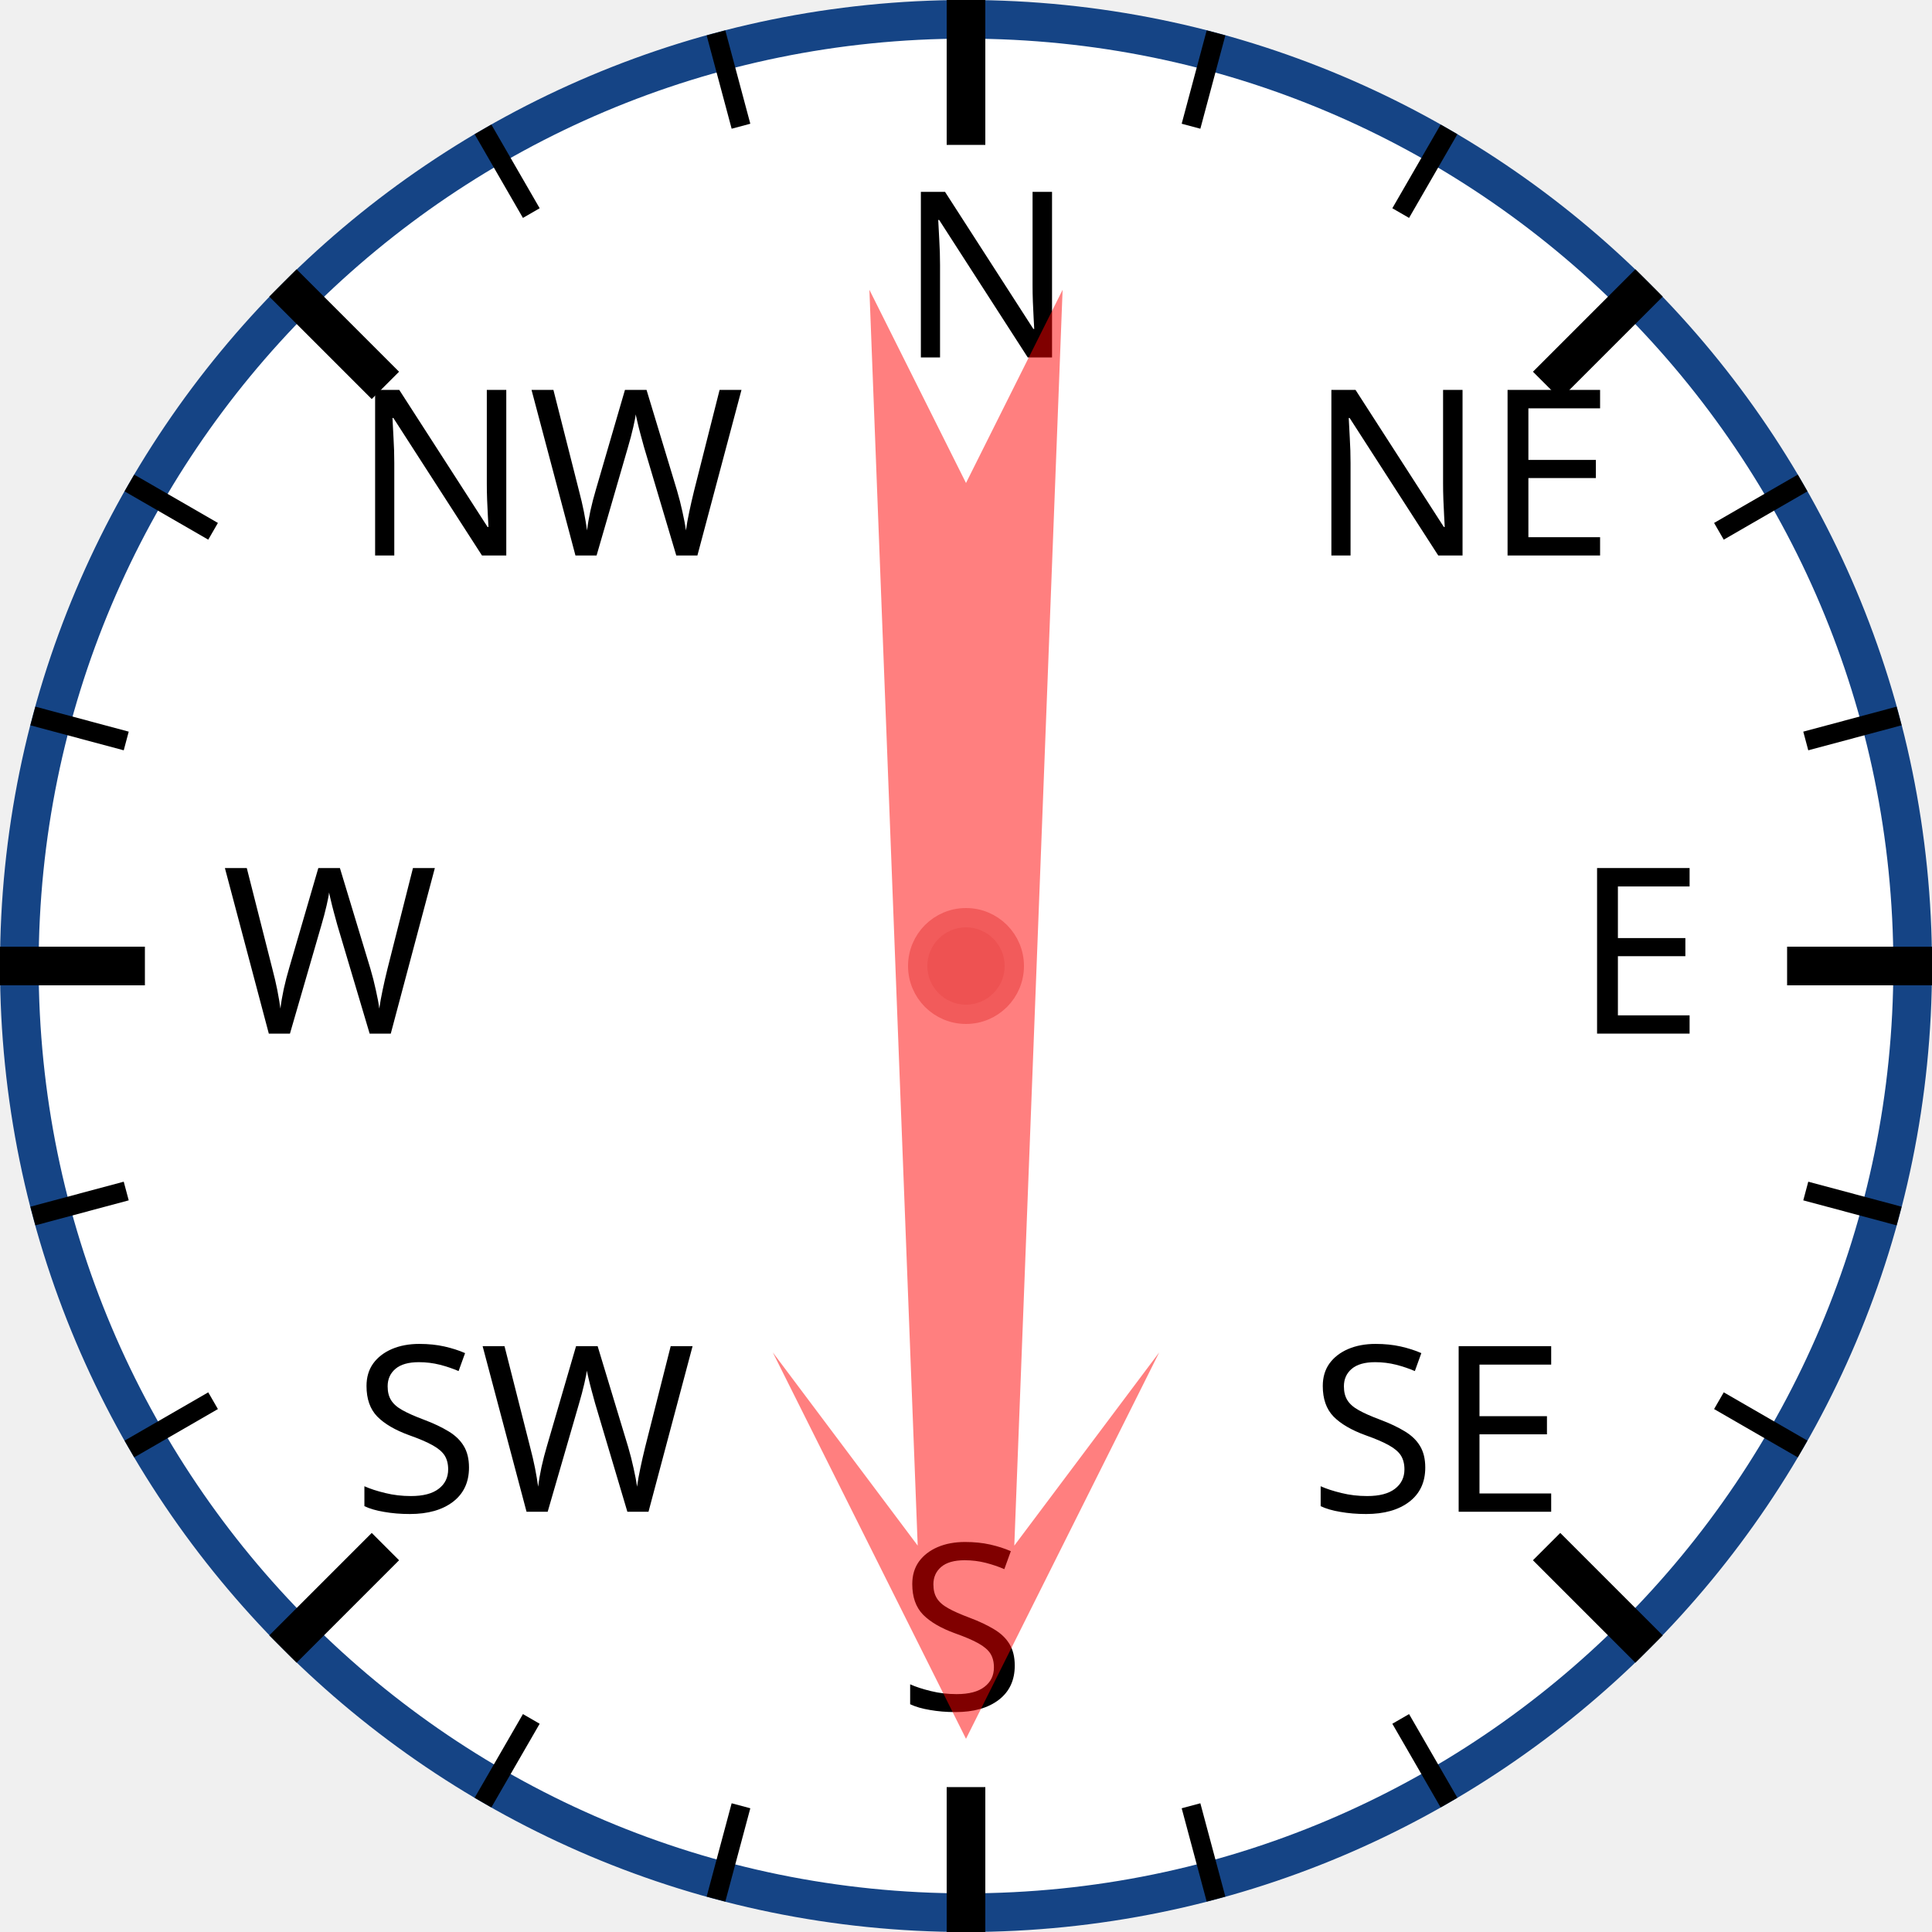
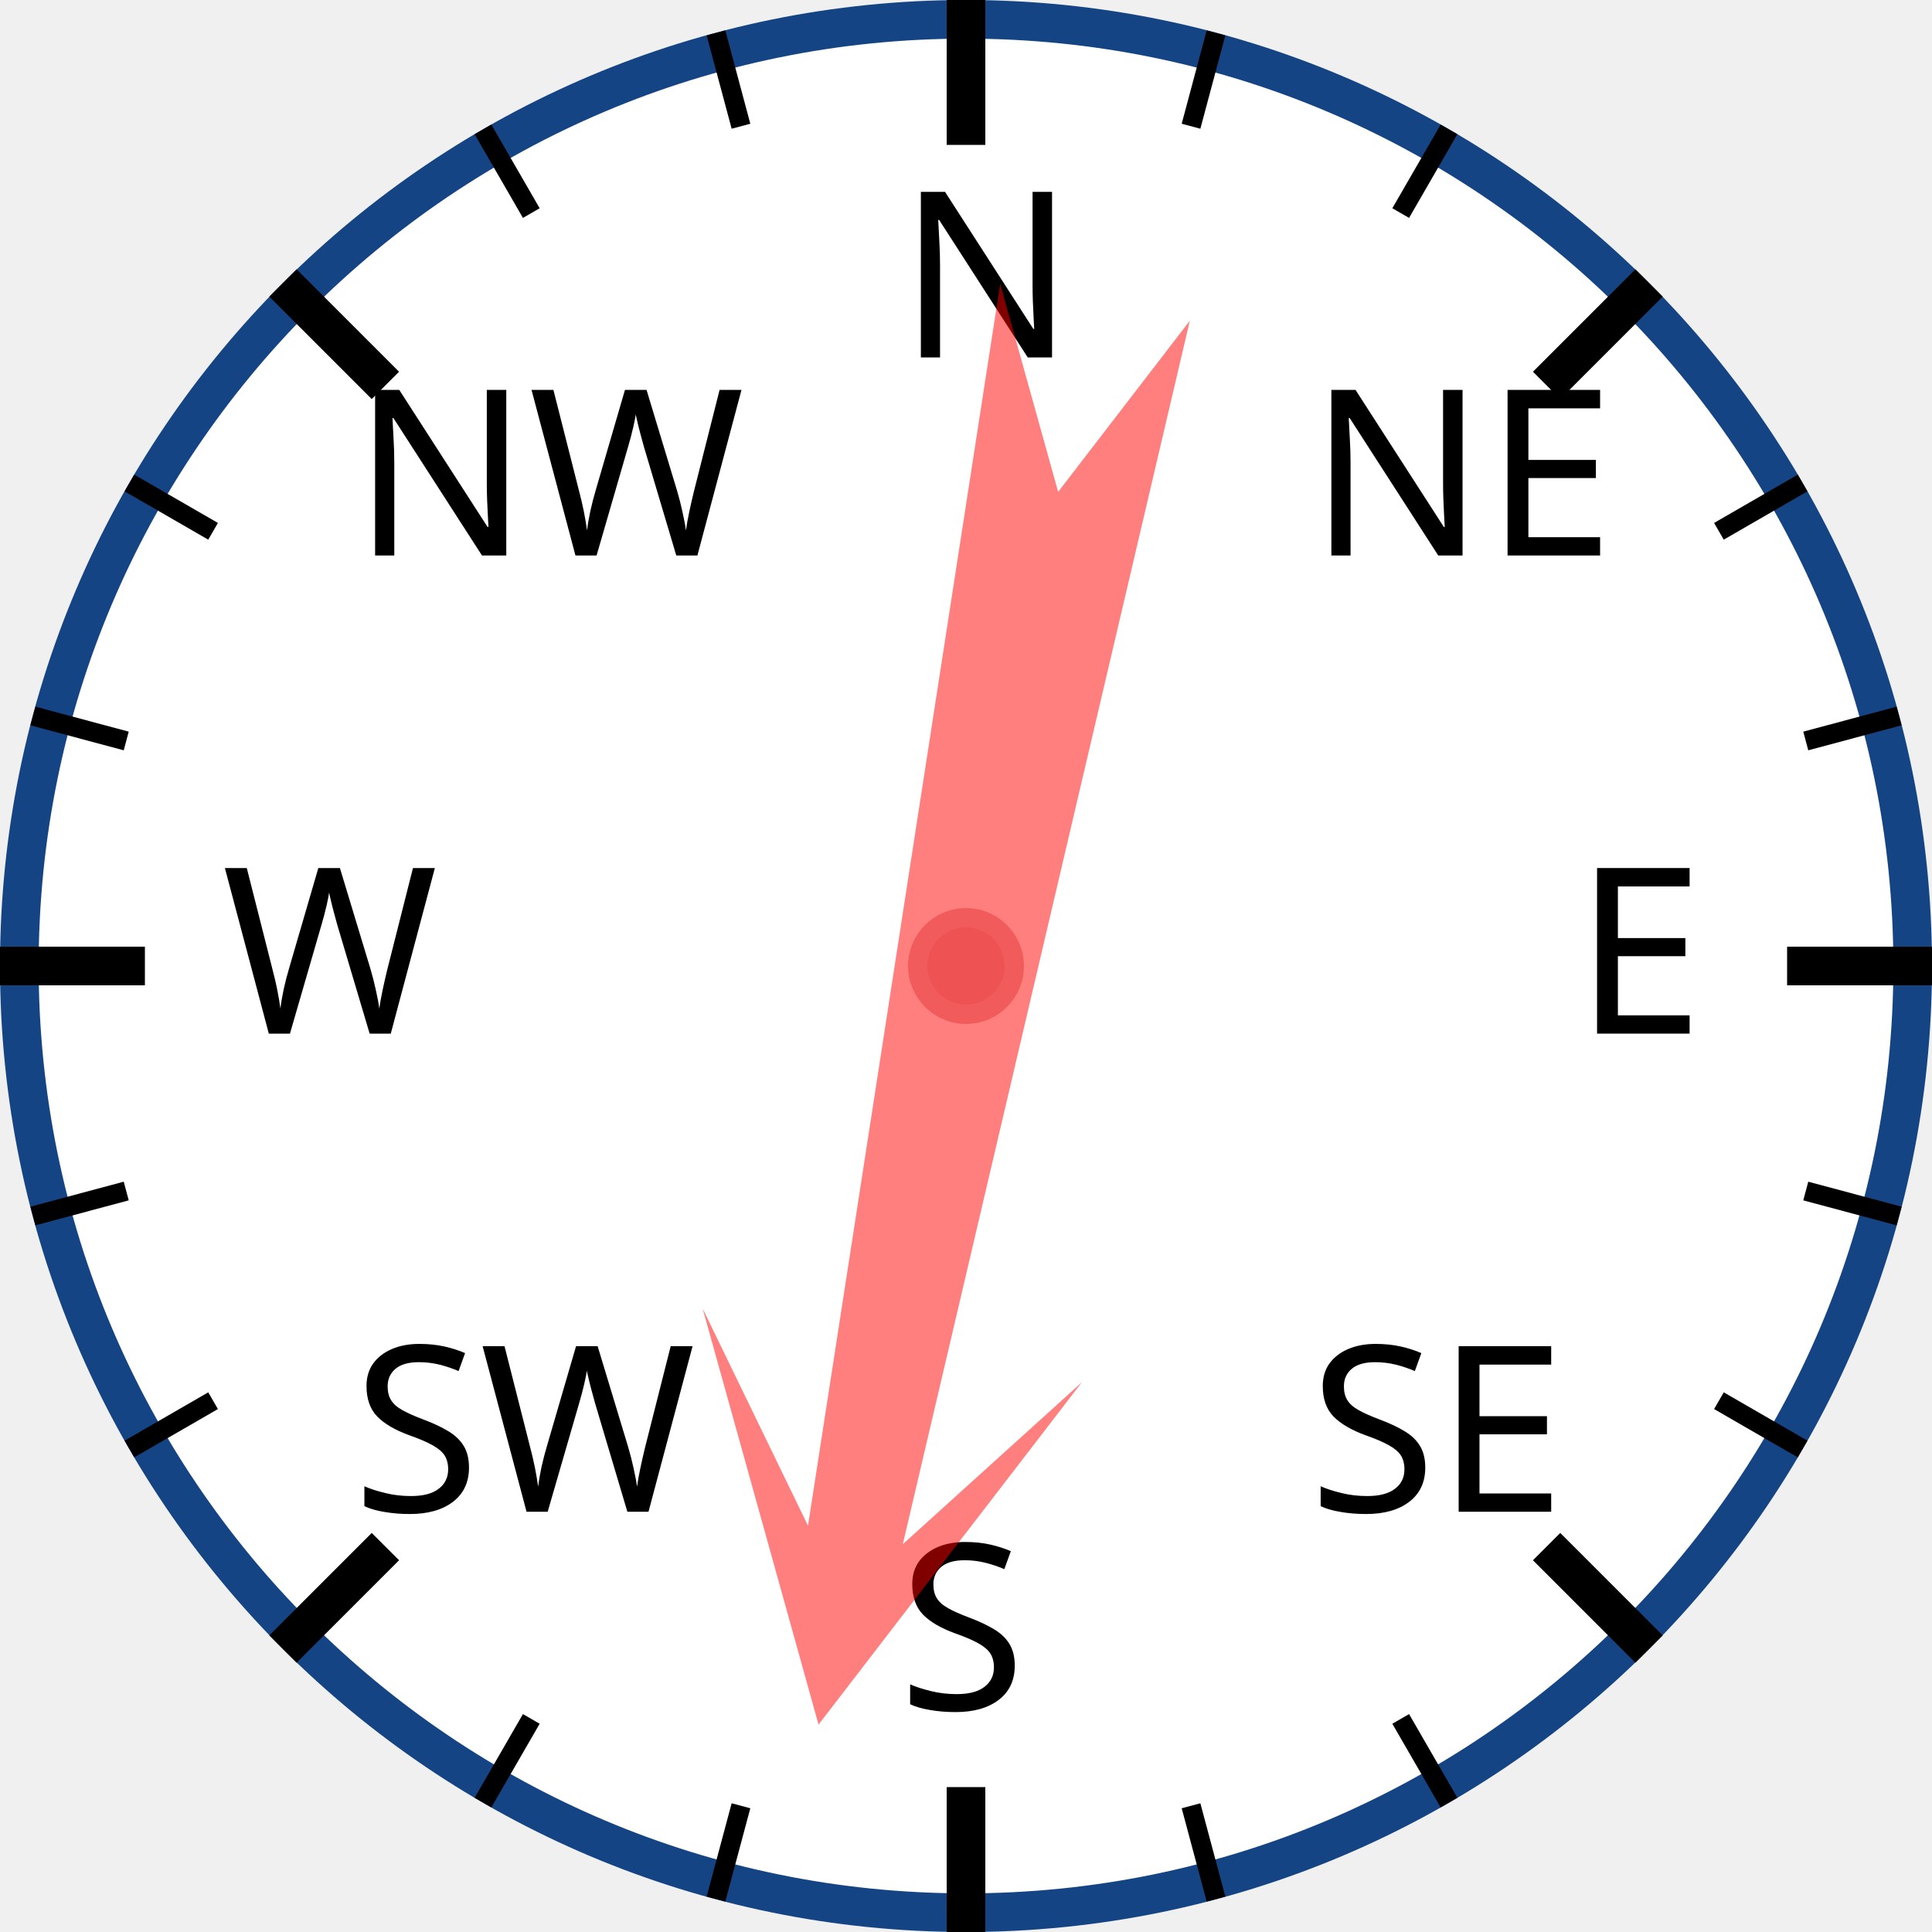
<svg xmlns="http://www.w3.org/2000/svg" width="120px" height="120px" viewBox="0 0 200 200">
  <circle cx="100" cy="100" r="98" style="fill: white; stroke: #154485; stroke-width: 4;" />
  <text x="93.0" y="37.0" style="font-family: sans-serif; font-size: 18pt;">N</text>
  <line x1="100.0" y1="0.0" x2="100.0" y2="15.0" style="stroke: black; stroke-width: 4;" />
  <line x1="74.118" y1="3.407" x2="76.706" y2="13.067" style="stroke: black; stroke-width: 2;" />
  <line x1="50" y1="13.397" x2="55" y2="22.058" style="stroke: black; stroke-width: 2;" />
  <text x="36.503" y="57.503" style="font-family: sans-serif; font-size: 18pt;">NW</text>
  <line x1="29.289" y1="29.289" x2="39.896" y2="39.896" style="stroke: black; stroke-width: 4;" />
  <line x1="13.397" y1="50" x2="22.058" y2="55" style="stroke: black; stroke-width: 2;" />
  <line x1="3.407" y1="74.118" x2="13.067" y2="76.706" style="stroke: black; stroke-width: 2;" />
  <text x="23.0" y="107.0" style="font-family: sans-serif; font-size: 18pt;">W</text>
  <line x1="0.0" y1="100.0" x2="15.0" y2="100.0" style="stroke: black; stroke-width: 4;" />
  <line x1="3.407" y1="125.882" x2="13.067" y2="123.294" style="stroke: black; stroke-width: 2;" />
  <line x1="13.397" y1="150" x2="22.058" y2="145" style="stroke: black; stroke-width: 2;" />
  <text x="36.503" y="156.497" style="font-family: sans-serif; font-size: 18pt;">SW</text>
  <line x1="29.289" y1="170.711" x2="39.896" y2="160.104" style="stroke: black; stroke-width: 4;" />
  <line x1="50" y1="186.603" x2="55" y2="177.942" style="stroke: black; stroke-width: 2;" />
  <line x1="74.118" y1="196.593" x2="76.706" y2="186.933" style="stroke: black; stroke-width: 2;" />
  <text x="93" y="177.0" style="font-family: sans-serif; font-size: 18pt;">S</text>
  <line x1="100" y1="200.0" x2="100" y2="185.0" style="stroke: black; stroke-width: 4;" />
  <line x1="125.882" y1="196.593" x2="123.294" y2="186.933" style="stroke: black; stroke-width: 2;" />
  <line x1="150.0" y1="186.603" x2="145.0" y2="177.942" style="stroke: black; stroke-width: 2;" />
  <text x="135.497" y="156.497" style="font-family: sans-serif; font-size: 18pt;">SE</text>
  <line x1="170.711" y1="170.711" x2="160.104" y2="160.104" style="stroke: black; stroke-width: 4;" />
  <line x1="186.603" y1="150" x2="177.942" y2="145" style="stroke: black; stroke-width: 2;" />
  <line x1="196.593" y1="125.882" x2="186.933" y2="123.294" style="stroke: black; stroke-width: 2;" />
  <text x="163.0" y="107" style="font-family: sans-serif; font-size: 18pt;">E</text>
  <line x1="200.0" y1="100" x2="185.0" y2="100" style="stroke: black; stroke-width: 4;" />
  <line x1="196.593" y1="74.118" x2="186.933" y2="76.706" style="stroke: black; stroke-width: 2;" />
  <line x1="186.603" y1="50" x2="177.942" y2="55" style="stroke: black; stroke-width: 2;" />
  <text x="135.497" y="57.503" style="font-family: sans-serif; font-size: 18pt;">NE</text>
  <line x1="170.711" y1="29.289" x2="160.104" y2="39.896" style="stroke: black; stroke-width: 4;" />
  <line x1="150" y1="13.397" x2="145" y2="22.058" style="stroke: black; stroke-width: 2;" />
  <line x1="125.882" y1="3.407" x2="123.294" y2="13.067" style="stroke: black; stroke-width: 2;" />
-   <polygon points="100 20 120 60 105 40 110 170 100 150 90 170 95 40 80 60" style="fill: red; fill-opacity: 0.5;" transform="rotate(180,100,100)" />
+   <polygon points="100 20 120 60 105 40 110 170 100 150 90 170 95 40 80 60" style="fill: red; fill-opacity: 0.5;" transform="rotate(191,100,100)" />
  <circle cx="100" cy="100" r="5" style="fill: #EE5252; stroke: #F25B5B; stroke-width: 2;" />
</svg>
